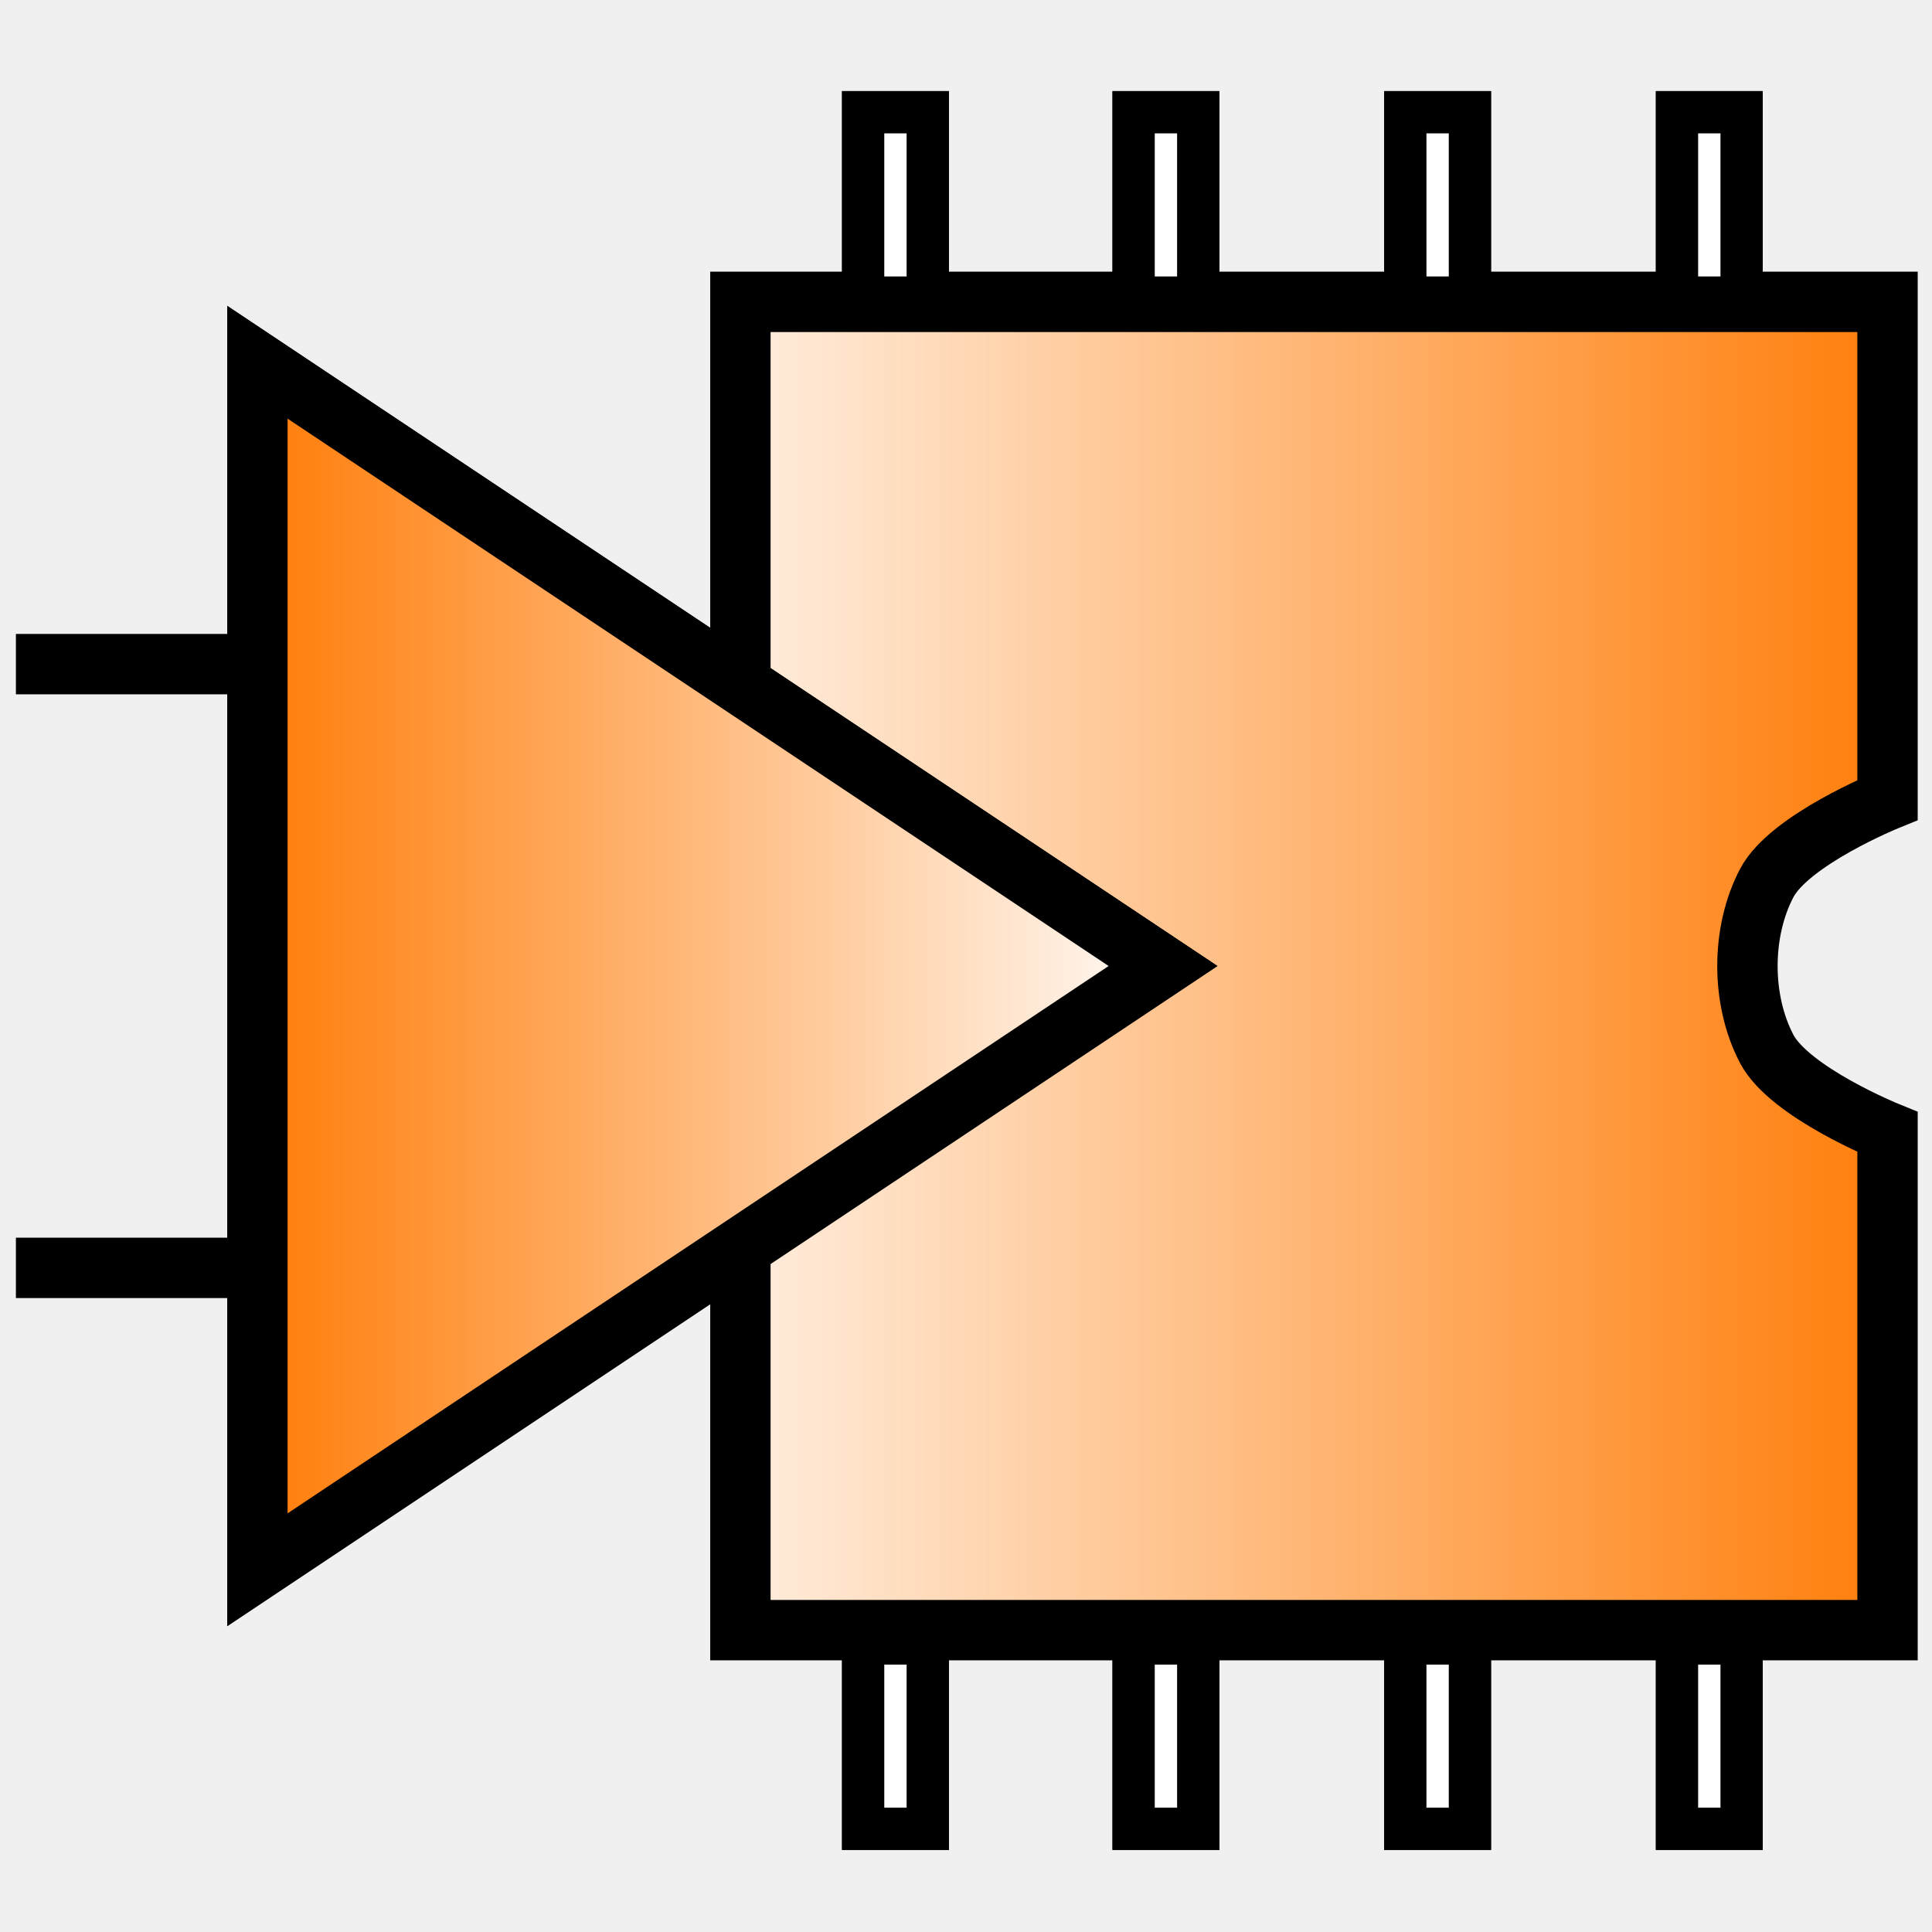
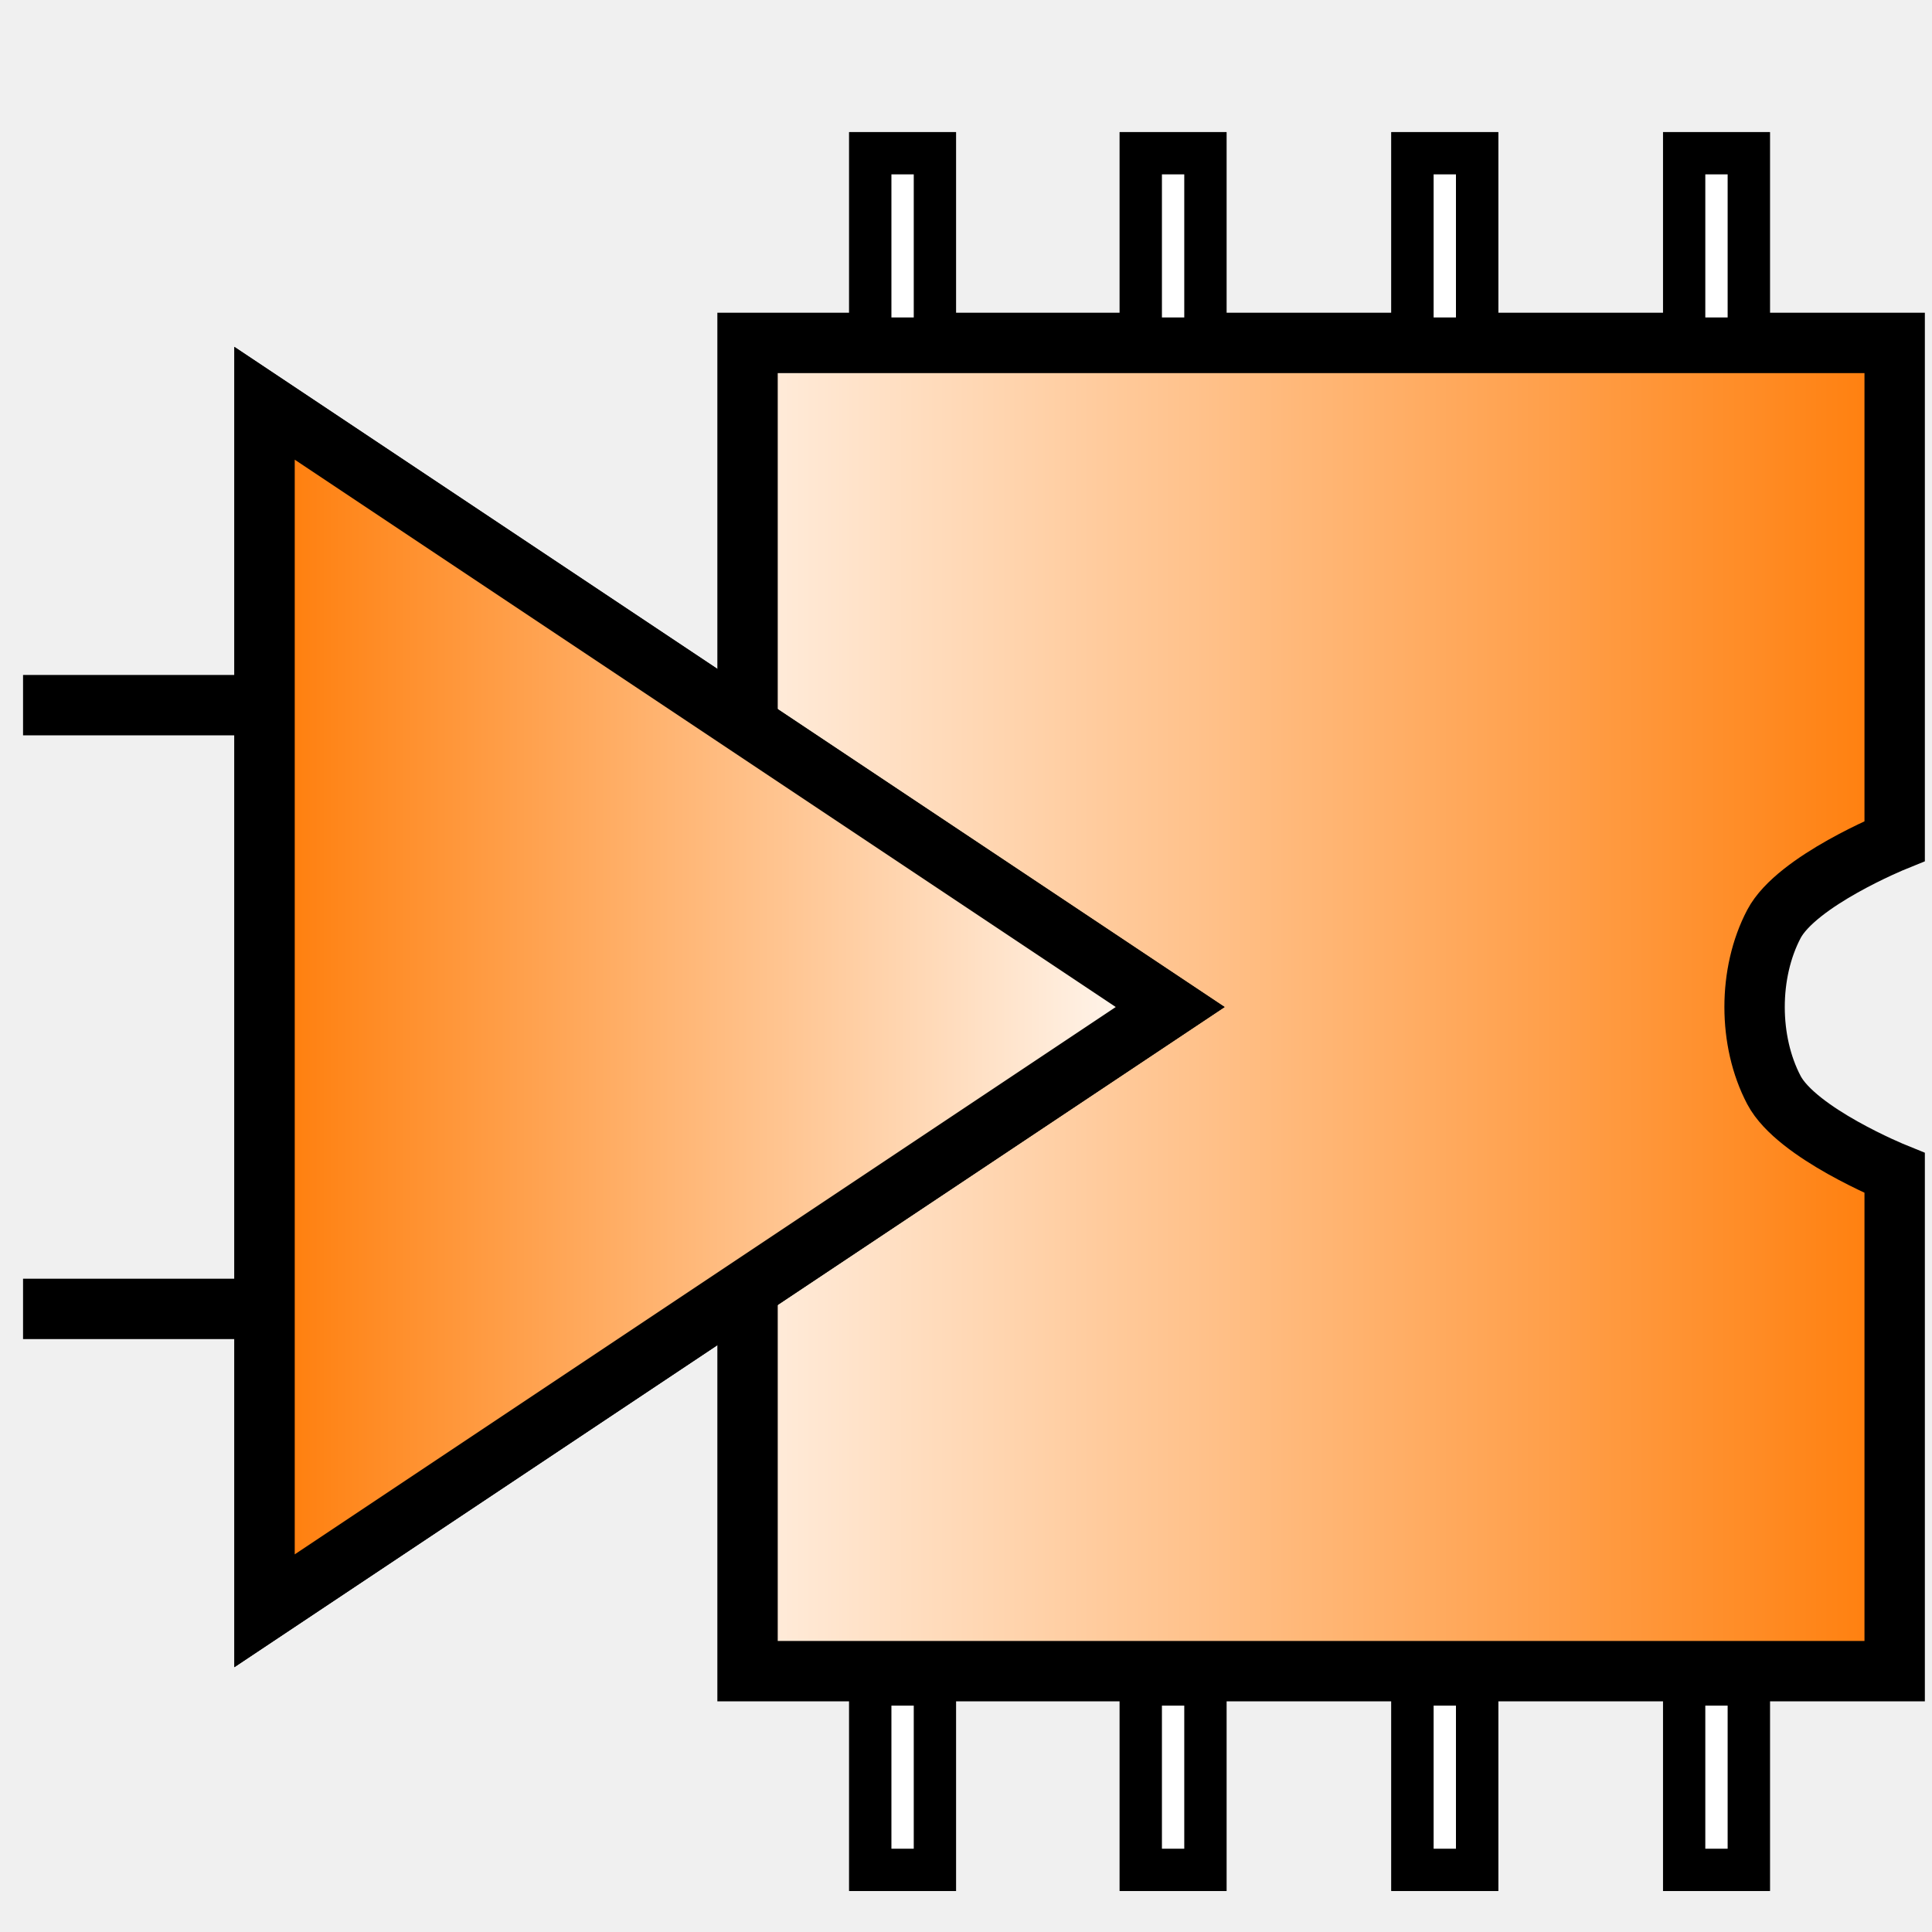
- <svg xmlns="http://www.w3.org/2000/svg" xmlns:xlink="http://www.w3.org/1999/xlink" width="32px" height="32px" id="svg3505" version="1.1">
+ <svg xmlns="http://www.w3.org/2000/svg" xmlns:xlink="http://www.w3.org/1999/xlink" width="64" height="64" id="svg3505" version="1.1">
  <defs id="defs3507">
    <linearGradient id="linearGradient5063">
      <stop style="stop-color:#ffffff;stop-opacity:1;" offset="0" id="stop5065" />
      <stop style="stop-color:#2b2b2b;stop-opacity:1;" offset="1" id="stop5067" />
    </linearGradient>
    <linearGradient id="linearGradient4944">
      <stop style="stop-color:#000000;stop-opacity:1;" offset="0" id="stop4946" />
      <stop style="stop-color:#000000;stop-opacity:0;" offset="1" id="stop4948" />
    </linearGradient>
    <linearGradient id="linearGradient4549">
      <stop style="stop-color:#ff7800;stop-opacity:1;" offset="0" id="stop4551" />
      <stop style="stop-color:#ffffff;stop-opacity:1;" offset="1" id="stop4553" />
    </linearGradient>
    <linearGradient id="linearGradient4541">
      <stop style="stop-color:#ff7800;stop-opacity:1;" offset="0" id="stop4543" />
      <stop style="stop-color:#ffffff;stop-opacity:1;" offset="1" id="stop4545" />
    </linearGradient>
-     <linearGradient xlink:href="#linearGradient4541" id="linearGradient4547" x1="3.5" y1="16" x2="19.5" y2="16" gradientUnits="userSpaceOnUse" />
-     <linearGradient xlink:href="#linearGradient4549" id="linearGradient4555" x1="32" y1="16" x2="9" y2="16" gradientUnits="userSpaceOnUse" spreadMethod="pad" />
+     <linearGradient xlink:href="#linearGradient4541" id="linearGradient4547" x1="3.5" y1="16" x2="19.5" y2="16" gradientUnits="userSpaceOnUse" gradientTransform="matrix(2,0,0,2,0.5,-30.64098)" />
+     <linearGradient xlink:href="#linearGradient4549" id="linearGradient4555" x1="32" y1="16" x2="9" y2="16" gradientUnits="userSpaceOnUse" spreadMethod="pad" gradientTransform="matrix(2,0,0,2,0.5,-30.64098)" />
    <clipPath clipPathUnits="userSpaceOnUse" id="clipPath4904">
      <g id="g4906" transform="matrix(0.9642829,0,0,0.9642829,-4.910119,13.80678)">
        <path style="fill:none;stroke:#000000;stroke-width:0.816px;stroke-linecap:butt;stroke-linejoin:miter;stroke-opacity:1" d="m 0,21 4,0" id="path4908" />
        <path id="path4910" d="m 0,11 4,0" style="fill:none;stroke:#000000;stroke-width:0.816px;stroke-linecap:butt;stroke-linejoin:miter;stroke-opacity:1" />
        <path style="fill:url(#linearGradient4916);fill-opacity:1;stroke:#000000;stroke-opacity:1" d="m 12,5 19,0 0,5.5 c 0,0.917 0,1.833 0,2.75 0,0 -1.623,0.659 -2,1.375 -0.427,0.811 -0.427,1.939 0,2.75 0.377,0.716 2,1.375 2,1.375 0,0.917 0,1.833 0,2.75 l 0,5.5 -19,0 z" id="path4912" />
        <path style="fill:url(#linearGradient4918);fill-opacity:1;stroke:#000000;stroke-width:1px;stroke-linecap:butt;stroke-linejoin:miter;stroke-opacity:1" d="M 4,6 19,16 4,26 z" id="path4914" />
      </g>
    </clipPath>
    <linearGradient xlink:href="#linearGradient4549" id="linearGradient4916" gradientUnits="userSpaceOnUse" spreadMethod="pad" x1="32" y1="16" x2="9" y2="16" />
    <linearGradient xlink:href="#linearGradient4541" id="linearGradient4918" gradientUnits="userSpaceOnUse" x1="3.5" y1="16" x2="19.5" y2="16" />
    <radialGradient xlink:href="#linearGradient5063" id="radialGradient5069" cx="10.371" cy="29.53" fx="10.371" fy="29.53" r="3.471" gradientTransform="matrix(1,0,0,0.2880612,0,21.02387)" gradientUnits="userSpaceOnUse" />
    <radialGradient xlink:href="#linearGradient5063" id="radialGradient5079" cx="-22.443" cy="-29.5" fx="-22.443" fy="-29.5" r="5" gradientTransform="matrix(1,0,0,0.2,0,-23.6)" gradientUnits="userSpaceOnUse" />
    <radialGradient xlink:href="#linearGradient5063" id="radialGradient5087" cx="1.644" cy="-29.5" fx="1.644" fy="-29.5" r="5" gradientTransform="matrix(1,0,0,0.2,0,-23.6)" gradientUnits="userSpaceOnUse" />
    <linearGradient xlink:href="#linearGradient4549" id="linearGradient4209" gradientUnits="userSpaceOnUse" spreadMethod="pad" x1="32" y1="16" x2="9" y2="16" />
    <linearGradient xlink:href="#linearGradient4541" id="linearGradient4211" gradientUnits="userSpaceOnUse" x1="3.5" y1="16" x2="19.5" y2="16" />
    <linearGradient xlink:href="#linearGradient4549" id="linearGradient4234" gradientUnits="userSpaceOnUse" spreadMethod="pad" x1="32" y1="16" x2="9" y2="16" />
    <linearGradient xlink:href="#linearGradient4541" id="linearGradient4236" gradientUnits="userSpaceOnUse" x1="3.5" y1="16" x2="19.5" y2="16" />
    <radialGradient xlink:href="#linearGradient5063" id="radialGradient4238" gradientUnits="userSpaceOnUse" gradientTransform="matrix(1,0,0,0.2880612,0,21.02387)" cx="10.371" cy="29.53" fx="10.371" fy="29.53" r="3.471" />
    <radialGradient xlink:href="#linearGradient5063" id="radialGradient4240" gradientUnits="userSpaceOnUse" gradientTransform="matrix(1,0,0,0.2,0,-23.6)" cx="1.644" cy="-29.5" fx="1.644" fy="-29.5" r="5" />
    <radialGradient xlink:href="#linearGradient5063" id="radialGradient4242" gradientUnits="userSpaceOnUse" gradientTransform="matrix(1,0,0,0.2,0,-23.6)" cx="-22.443" cy="-29.5" fx="-22.443" fy="-29.5" r="5" />
    <clipPath clipPathUnits="userSpaceOnUse" id="clipPath4244">
      <g id="g4246" transform="matrix(0.9967696,0,0,0.9967696,-7.0982,13.58254)">
        <path id="path4248" d="m 0,21 4,0" style="fill:none;stroke:#000000;stroke-width:1;stroke-linecap:butt;stroke-linejoin:miter;stroke-miterlimit:4;stroke-opacity:1;stroke-dasharray:none" />
        <path style="fill:none;stroke:#000000;stroke-width:1;stroke-linecap:butt;stroke-linejoin:miter;stroke-miterlimit:4;stroke-opacity:1;stroke-dasharray:none" d="m 0,11 4,0" id="path4250" />
        <path id="path4252" d="m 12,5 19,0 0,5.5 c 0,0.917 0,1.833 0,2.75 0,0 -1.623,0.659 -2,1.375 -0.427,0.811 -0.427,1.939 0,2.75 0.377,0.716 2,1.375 2,1.375 0,0.917 0,1.833 0,2.75 l 0,5.5 -19,0 z" style="fill:url(#linearGradient4288);fill-opacity:1;stroke:#000000;stroke-opacity:1" />
        <path id="path4254" d="M 4,6 19,16 4,26 z" style="fill:url(#linearGradient4290);fill-opacity:1;stroke:#000000;stroke-width:1px;stroke-linecap:butt;stroke-linejoin:miter;stroke-opacity:1" />
        <rect style="fill:#ffffff;fill-opacity:1;stroke:#000000;stroke-width:0.7;stroke-linejoin:miter;stroke-miterlimit:4;stroke-opacity:1;stroke-dasharray:none" id="rect4256" width="1.07" height="3.07" x="14.033" y="27.221" />
        <rect y="27.221" x="18.513" height="3.07" width="1.07" id="rect4258" style="fill:#ffffff;fill-opacity:1;stroke:#000000;stroke-width:0.7;stroke-linejoin:miter;stroke-miterlimit:4;stroke-opacity:1;stroke-dasharray:none" />
        <rect y="27.221" x="23.013" height="3.07" width="1.07" id="rect4260" style="fill:#ffffff;fill-opacity:1;stroke:#000000;stroke-width:0.7;stroke-linejoin:miter;stroke-miterlimit:4;stroke-opacity:1;stroke-dasharray:none" />
        <rect style="fill:#ffffff;fill-opacity:1;stroke:#000000;stroke-width:0.7;stroke-linejoin:miter;stroke-miterlimit:4;stroke-opacity:1;stroke-dasharray:none" id="rect4262" width="1.07" height="3.07" x="27.513" y="27.221" />
        <rect y="27.221" x="14.033" height="3.07" width="1.07" id="rect4264" style="fill:#ffffff;fill-opacity:1;stroke:#000000;stroke-width:0.7;stroke-linejoin:miter;stroke-miterlimit:4;stroke-opacity:1;stroke-dasharray:none" />
        <rect style="fill:#ffffff;fill-opacity:1;stroke:#000000;stroke-width:0.7;stroke-linejoin:miter;stroke-miterlimit:4;stroke-opacity:1;stroke-dasharray:none" id="rect4266" width="1.07" height="3.07" x="18.513" y="27.221" />
        <rect style="fill:#ffffff;fill-opacity:1;stroke:#000000;stroke-width:0.7;stroke-linejoin:miter;stroke-miterlimit:4;stroke-opacity:1;stroke-dasharray:none" id="rect4268" width="1.07" height="3.07" x="23.013" y="27.221" />
        <rect y="27.221" x="27.513" height="3.07" width="1.07" id="rect4270" style="fill:#ffffff;fill-opacity:1;stroke:#000000;stroke-width:0.7;stroke-linejoin:miter;stroke-miterlimit:4;stroke-opacity:1;stroke-dasharray:none" />
        <rect y="1.859" x="14.033" height="3.07" width="1.07" id="rect4272" style="fill:#ffffff;fill-opacity:1;stroke:#000000;stroke-width:0.7;stroke-linejoin:miter;stroke-miterlimit:4;stroke-opacity:1;stroke-dasharray:none" />
        <rect style="fill:#ffffff;fill-opacity:1;stroke:#000000;stroke-width:0.7;stroke-linejoin:miter;stroke-miterlimit:4;stroke-opacity:1;stroke-dasharray:none" id="rect4274" width="1.07" height="3.07" x="18.513" y="1.859" />
        <rect style="fill:#ffffff;fill-opacity:1;stroke:#000000;stroke-width:0.7;stroke-linejoin:miter;stroke-miterlimit:4;stroke-opacity:1;stroke-dasharray:none" id="rect4276" width="1.07" height="3.07" x="23.013" y="1.859" />
        <rect y="1.859" x="27.513" height="3.07" width="1.07" id="rect4278" style="fill:#ffffff;fill-opacity:1;stroke:#000000;stroke-width:0.7;stroke-linejoin:miter;stroke-miterlimit:4;stroke-opacity:1;stroke-dasharray:none" />
        <rect style="fill:#ffffff;fill-opacity:1;stroke:#000000;stroke-width:0.7;stroke-linejoin:miter;stroke-miterlimit:4;stroke-opacity:1;stroke-dasharray:none" id="rect4280" width="1.07" height="3.07" x="14.033" y="1.859" />
        <rect y="1.859" x="18.513" height="3.07" width="1.07" id="rect4282" style="fill:#ffffff;fill-opacity:1;stroke:#000000;stroke-width:0.7;stroke-linejoin:miter;stroke-miterlimit:4;stroke-opacity:1;stroke-dasharray:none" />
        <rect y="1.859" x="23.013" height="3.07" width="1.07" id="rect4284" style="fill:#ffffff;fill-opacity:1;stroke:#000000;stroke-width:0.7;stroke-linejoin:miter;stroke-miterlimit:4;stroke-opacity:1;stroke-dasharray:none" />
        <rect style="fill:#ffffff;fill-opacity:1;stroke:#000000;stroke-width:0.7;stroke-linejoin:miter;stroke-miterlimit:4;stroke-opacity:1;stroke-dasharray:none" id="rect4286" width="1.07" height="3.07" x="27.513" y="1.859" />
      </g>
    </clipPath>
    <linearGradient xlink:href="#linearGradient4549" id="linearGradient4288" gradientUnits="userSpaceOnUse" spreadMethod="pad" x1="32" y1="16" x2="9" y2="16" />
    <linearGradient xlink:href="#linearGradient4541" id="linearGradient4290" gradientUnits="userSpaceOnUse" x1="3.5" y1="16" x2="19.5" y2="16" />
    <clipPath clipPathUnits="userSpaceOnUse" id="clipPath4334">
      <rect style="fill:#ffffff;fill-opacity:1;stroke:none" id="rect4336" width="6.379" height="16.016" x="12.494" y="8.767" rx="1.787" ry="0.466" />
    </clipPath>
+     <linearGradient xlink:href="#linearGradient4541" id="linearGradient7971" gradientUnits="userSpaceOnUse" x1="3.5" y1="16" x2="19.5" y2="16" gradientTransform="matrix(2,0,0,2,0.5,-30.64098)" />
  </defs>
-   <g id="layer1">
+   <g id="layer1" transform="translate(0,32)">
    <g id="g4686" transform="translate(0.2633745,0)">
-       <path id="path3695" d="m 0,21 4,0" style="fill:none;stroke:#000000;stroke-width:1;stroke-linecap:butt;stroke-linejoin:miter;stroke-miterlimit:4;stroke-opacity:1;stroke-dasharray:none" />
-       <path style="fill:none;stroke:#000000;stroke-width:1;stroke-linecap:butt;stroke-linejoin:miter;stroke-miterlimit:4;stroke-opacity:1;stroke-dasharray:none" d="m 0,11 4,0" id="path3730" />
-       <path id="rect4528" d="m 12,5 19,0 0,5.5 c 0,0.917 0,1.833 0,2.75 0,0 -1.623,0.659 -2,1.375 -0.427,0.811 -0.427,1.939 0,2.75 0.377,0.716 2,1.375 2,1.375 0,0.917 0,1.833 0,2.75 l 0,5.5 -19,0 z" style="fill:url(#linearGradient4555);fill-opacity:1;stroke:#000000;stroke-opacity:1" />
-       <path id="path3750" d="M 4,6 19,16 4,26 z" style="fill:url(#linearGradient4547);fill-opacity:1;stroke:#000000;stroke-width:1px;stroke-linecap:butt;stroke-linejoin:miter;stroke-opacity:1" />
-       <rect style="fill:#ffffff;fill-opacity:1;stroke:#000000;stroke-width:0.7;stroke-linejoin:miter;stroke-miterlimit:4;stroke-opacity:1;stroke-dasharray:none" id="rect4984" width="1.07" height="3.07" x="14.033" y="27.221" />
-       <rect y="27.221" x="18.513" height="3.07" width="1.07" id="rect5025" style="fill:#ffffff;fill-opacity:1;stroke:#000000;stroke-width:0.7;stroke-linejoin:miter;stroke-miterlimit:4;stroke-opacity:1;stroke-dasharray:none" />
-       <rect y="27.221" x="23.013" height="3.07" width="1.07" id="rect5027" style="fill:#ffffff;fill-opacity:1;stroke:#000000;stroke-width:0.7;stroke-linejoin:miter;stroke-miterlimit:4;stroke-opacity:1;stroke-dasharray:none" />
-       <rect style="fill:#ffffff;fill-opacity:1;stroke:#000000;stroke-width:0.7;stroke-linejoin:miter;stroke-miterlimit:4;stroke-opacity:1;stroke-dasharray:none" id="rect5029" width="1.07" height="3.07" x="27.513" y="27.221" />
-       <rect y="27.221" x="14.033" height="3.07" width="1.07" id="rect5031" style="fill:#ffffff;fill-opacity:1;stroke:#000000;stroke-width:0.7;stroke-linejoin:miter;stroke-miterlimit:4;stroke-opacity:1;stroke-dasharray:none" />
-       <rect style="fill:#ffffff;fill-opacity:1;stroke:#000000;stroke-width:0.7;stroke-linejoin:miter;stroke-miterlimit:4;stroke-opacity:1;stroke-dasharray:none" id="rect5033" width="1.07" height="3.07" x="18.513" y="27.221" />
-       <rect style="fill:#ffffff;fill-opacity:1;stroke:#000000;stroke-width:0.7;stroke-linejoin:miter;stroke-miterlimit:4;stroke-opacity:1;stroke-dasharray:none" id="rect5035" width="1.07" height="3.07" x="23.013" y="27.221" />
-       <rect y="27.221" x="27.513" height="3.07" width="1.07" id="rect5037" style="fill:#ffffff;fill-opacity:1;stroke:#000000;stroke-width:0.7;stroke-linejoin:miter;stroke-miterlimit:4;stroke-opacity:1;stroke-dasharray:none" />
-       <rect y="1.859" x="14.033" height="3.07" width="1.07" id="rect5039" style="fill:#ffffff;fill-opacity:1;stroke:#000000;stroke-width:0.7;stroke-linejoin:miter;stroke-miterlimit:4;stroke-opacity:1;stroke-dasharray:none" />
-       <rect style="fill:#ffffff;fill-opacity:1;stroke:#000000;stroke-width:0.7;stroke-linejoin:miter;stroke-miterlimit:4;stroke-opacity:1;stroke-dasharray:none" id="rect5041" width="1.07" height="3.07" x="18.513" y="1.859" />
-       <rect style="fill:#ffffff;fill-opacity:1;stroke:#000000;stroke-width:0.7;stroke-linejoin:miter;stroke-miterlimit:4;stroke-opacity:1;stroke-dasharray:none" id="rect5043" width="1.07" height="3.07" x="23.013" y="1.859" />
-       <rect y="1.859" x="27.513" height="3.07" width="1.07" id="rect5045" style="fill:#ffffff;fill-opacity:1;stroke:#000000;stroke-width:0.7;stroke-linejoin:miter;stroke-miterlimit:4;stroke-opacity:1;stroke-dasharray:none" />
-       <rect style="fill:#ffffff;fill-opacity:1;stroke:#000000;stroke-width:0.7;stroke-linejoin:miter;stroke-miterlimit:4;stroke-opacity:1;stroke-dasharray:none" id="rect5047" width="1.07" height="3.07" x="14.033" y="1.859" />
-       <rect y="1.859" x="18.513" height="3.07" width="1.07" id="rect5049" style="fill:#ffffff;fill-opacity:1;stroke:#000000;stroke-width:0.7;stroke-linejoin:miter;stroke-miterlimit:4;stroke-opacity:1;stroke-dasharray:none" />
-       <rect y="1.859" x="23.013" height="3.07" width="1.07" id="rect5051" style="fill:#ffffff;fill-opacity:1;stroke:#000000;stroke-width:0.7;stroke-linejoin:miter;stroke-miterlimit:4;stroke-opacity:1;stroke-dasharray:none" />
-       <rect style="fill:#ffffff;fill-opacity:1;stroke:#000000;stroke-width:0.7;stroke-linejoin:miter;stroke-miterlimit:4;stroke-opacity:1;stroke-dasharray:none" id="rect5053" width="1.07" height="3.07" x="27.513" y="1.859" />
-       <path style="fill:url(#linearGradient4547);fill-opacity:1;stroke:#000000;stroke-width:1px;stroke-linecap:butt;stroke-linejoin:miter;stroke-opacity:1" d="M 4,6 19,16 4,26 z" id="path4342" />
+       <path id="path3695" d="m 0.5,11.359 8,0" style="fill:none;stroke:#000000;stroke-width:2;stroke-linecap:butt;stroke-linejoin:miter;stroke-miterlimit:4;stroke-opacity:1;stroke-dasharray:none" />
+       <path style="fill:none;stroke:#000000;stroke-width:2;stroke-linecap:butt;stroke-linejoin:miter;stroke-miterlimit:4;stroke-opacity:1;stroke-dasharray:none" d="m 0.5,-8.641 8,0" id="path3730" />
+       <path id="rect4528" d="m 24.5,-20.641 38,0 0,11 c 0,1.833 0,3.667 0,5.5 0,0 -3.247,1.318 -4,2.75 -0.854,1.623 -0.854,3.877 0,5.5 0.753,1.432 4,2.75 4,2.75 0,1.833 0,3.667 0,5.5 l 0,11 -38,0 z" style="fill:url(#linearGradient4555);fill-opacity:1;stroke:#000000;stroke-width:2;stroke-opacity:1" />
+       <path id="path3750" d="M 8.5,-18.641 38.5,1.359 8.5,21.359 z" style="fill:url(#linearGradient4547);fill-opacity:1;stroke:#000000;stroke-width:2px;stroke-linecap:butt;stroke-linejoin:miter;stroke-opacity:1" />
+       <rect style="fill:#ffffff;fill-opacity:1;stroke:#000000;stroke-width:1.4;stroke-linejoin:miter;stroke-miterlimit:4;stroke-opacity:1;stroke-dasharray:none" id="rect4984" width="2.14" height="6.14" x="28.566" y="23.801" />
+       <rect y="23.801" x="37.527" height="6.14" width="2.14" id="rect5025" style="fill:#ffffff;fill-opacity:1;stroke:#000000;stroke-width:1.4;stroke-linejoin:miter;stroke-miterlimit:4;stroke-opacity:1;stroke-dasharray:none" />
+       <rect y="23.801" x="46.527" height="6.14" width="2.14" id="rect5027" style="fill:#ffffff;fill-opacity:1;stroke:#000000;stroke-width:1.4;stroke-linejoin:miter;stroke-miterlimit:4;stroke-opacity:1;stroke-dasharray:none" />
+       <rect style="fill:#ffffff;fill-opacity:1;stroke:#000000;stroke-width:1.4;stroke-linejoin:miter;stroke-miterlimit:4;stroke-opacity:1;stroke-dasharray:none" id="rect5029" width="2.14" height="6.14" x="55.527" y="23.801" />
+       <rect y="23.801" x="28.566" height="6.14" width="2.14" id="rect5031" style="fill:#ffffff;fill-opacity:1;stroke:#000000;stroke-width:1.4;stroke-linejoin:miter;stroke-miterlimit:4;stroke-opacity:1;stroke-dasharray:none" />
+       <rect style="fill:#ffffff;fill-opacity:1;stroke:#000000;stroke-width:1.4;stroke-linejoin:miter;stroke-miterlimit:4;stroke-opacity:1;stroke-dasharray:none" id="rect5033" width="2.14" height="6.14" x="37.527" y="23.801" />
+       <rect style="fill:#ffffff;fill-opacity:1;stroke:#000000;stroke-width:1.4;stroke-linejoin:miter;stroke-miterlimit:4;stroke-opacity:1;stroke-dasharray:none" id="rect5035" width="2.14" height="6.14" x="46.527" y="23.801" />
+       <rect y="23.801" x="55.527" height="6.14" width="2.14" id="rect5037" style="fill:#ffffff;fill-opacity:1;stroke:#000000;stroke-width:1.4;stroke-linejoin:miter;stroke-miterlimit:4;stroke-opacity:1;stroke-dasharray:none" />
+       <rect y="-26.924" x="28.566" height="6.14" width="2.14" id="rect5039" style="fill:#ffffff;fill-opacity:1;stroke:#000000;stroke-width:1.4;stroke-linejoin:miter;stroke-miterlimit:4;stroke-opacity:1;stroke-dasharray:none" />
+       <rect style="fill:#ffffff;fill-opacity:1;stroke:#000000;stroke-width:1.4;stroke-linejoin:miter;stroke-miterlimit:4;stroke-opacity:1;stroke-dasharray:none" id="rect5041" width="2.14" height="6.14" x="37.527" y="-26.924" />
+       <rect style="fill:#ffffff;fill-opacity:1;stroke:#000000;stroke-width:1.4;stroke-linejoin:miter;stroke-miterlimit:4;stroke-opacity:1;stroke-dasharray:none" id="rect5043" width="2.14" height="6.14" x="46.527" y="-26.924" />
+       <rect y="-26.924" x="55.527" height="6.14" width="2.14" id="rect5045" style="fill:#ffffff;fill-opacity:1;stroke:#000000;stroke-width:1.4;stroke-linejoin:miter;stroke-miterlimit:4;stroke-opacity:1;stroke-dasharray:none" />
+       <rect style="fill:#ffffff;fill-opacity:1;stroke:#000000;stroke-width:1.4;stroke-linejoin:miter;stroke-miterlimit:4;stroke-opacity:1;stroke-dasharray:none" id="rect5047" width="2.14" height="6.14" x="28.566" y="-26.924" />
+       <rect y="-26.924" x="37.527" height="6.14" width="2.14" id="rect5049" style="fill:#ffffff;fill-opacity:1;stroke:#000000;stroke-width:1.4;stroke-linejoin:miter;stroke-miterlimit:4;stroke-opacity:1;stroke-dasharray:none" />
+       <rect y="-26.924" x="46.527" height="6.14" width="2.14" id="rect5051" style="fill:#ffffff;fill-opacity:1;stroke:#000000;stroke-width:1.4;stroke-linejoin:miter;stroke-miterlimit:4;stroke-opacity:1;stroke-dasharray:none" />
+       <rect style="fill:#ffffff;fill-opacity:1;stroke:#000000;stroke-width:1.4;stroke-linejoin:miter;stroke-miterlimit:4;stroke-opacity:1;stroke-dasharray:none" id="rect5053" width="2.14" height="6.14" x="55.527" y="-26.924" />
+       <path style="fill:url(#linearGradient7971);fill-opacity:1;stroke:#000000;stroke-width:2px;stroke-linecap:butt;stroke-linejoin:miter;stroke-opacity:1" d="M 8.5,-18.641 38.5,1.359 8.5,21.359 z" id="path4342" />
    </g>
-     <g id="g4609" transform="matrix(1.003241,0,0,1.003241,7.38458,-13.62656)" clip-path="url(#clipPath4244)">
+     <g id="g4609" transform="matrix(2.006482,0,0,2.006482,15.00578,-57.89411)" clip-path="url(#clipPath4244)">
      <g id="g4565">
        <rect style="fill:none;stroke:#000000;stroke-width:0.995;stroke-miterlimit:4;stroke-opacity:1;stroke-dasharray:none" id="rect4561" width="9.005" height="4.005" x="0.497" y="27.497" rx="1.637" ry="1.335" />
        <rect ry="1" rx="1" y="28.5" x="2" height="2" width="6" id="rect4563" style="fill:#000000;fill-opacity:1;stroke:none" />
      </g>
      <g id="g4575" style="fill:#ffffff;fill-opacity:1">
        <rect ry="1.335" rx="1.637" y="27.497" x="0.497" height="4.005" width="9.005" id="rect4577" style="fill:#ffffff;fill-opacity:1;stroke:#000000;stroke-width:0.698;stroke-miterlimit:4;stroke-opacity:1;stroke-dasharray:none" />
        <rect style="fill:#000000;fill-opacity:1;stroke:none" id="rect4579" width="6.928" height="2.444" x="1.509" y="28.263" rx="1.155" ry="1.222" />
      </g>
      <g style="fill:#ffffff;fill-opacity:1" id="g5089" transform="translate(10.67385,0.06563092)">
        <rect style="fill:#ffffff;fill-opacity:1;stroke:#000000;stroke-width:0.698;stroke-miterlimit:4;stroke-opacity:1;stroke-dasharray:none" id="rect5091" width="9.005" height="4.005" x="0.497" y="27.497" rx="1.637" ry="1.335" />
        <rect ry="1.222" rx="1.155" y="28.263" x="1.509" height="2.444" width="6.928" id="rect5093" style="fill:#000000;fill-opacity:1;stroke:none" />
      </g>
      <rect ry="0.496" rx="1.169" y="28.787" x="7.156" height="1.488" width="6.431" id="rect4585" style="fill:url(#radialGradient4238);fill-opacity:1;stroke:#000000;stroke-width:0.512;stroke-miterlimit:4;stroke-opacity:1;stroke-dasharray:none" />
      <rect transform="scale(-1,-1)" style="fill:url(#radialGradient4240);fill-opacity:1;stroke:#000000;stroke-width:0.601;stroke-miterlimit:4;stroke-opacity:1;stroke-dasharray:none" id="rect4591" width="9.399" height="1.399" x="-3.056" y="-30.2" rx="1.709" ry="0.466" />
      <rect ry="0.466" rx="1.709" y="-30.2" x="-27.142" height="1.399" width="9.399" id="rect4632" style="fill:url(#radialGradient4242);fill-opacity:1;stroke:#000000;stroke-width:0.601;stroke-miterlimit:4;stroke-opacity:1;stroke-dasharray:none" transform="scale(-1,-1)" />
    </g>
  </g>
</svg>
